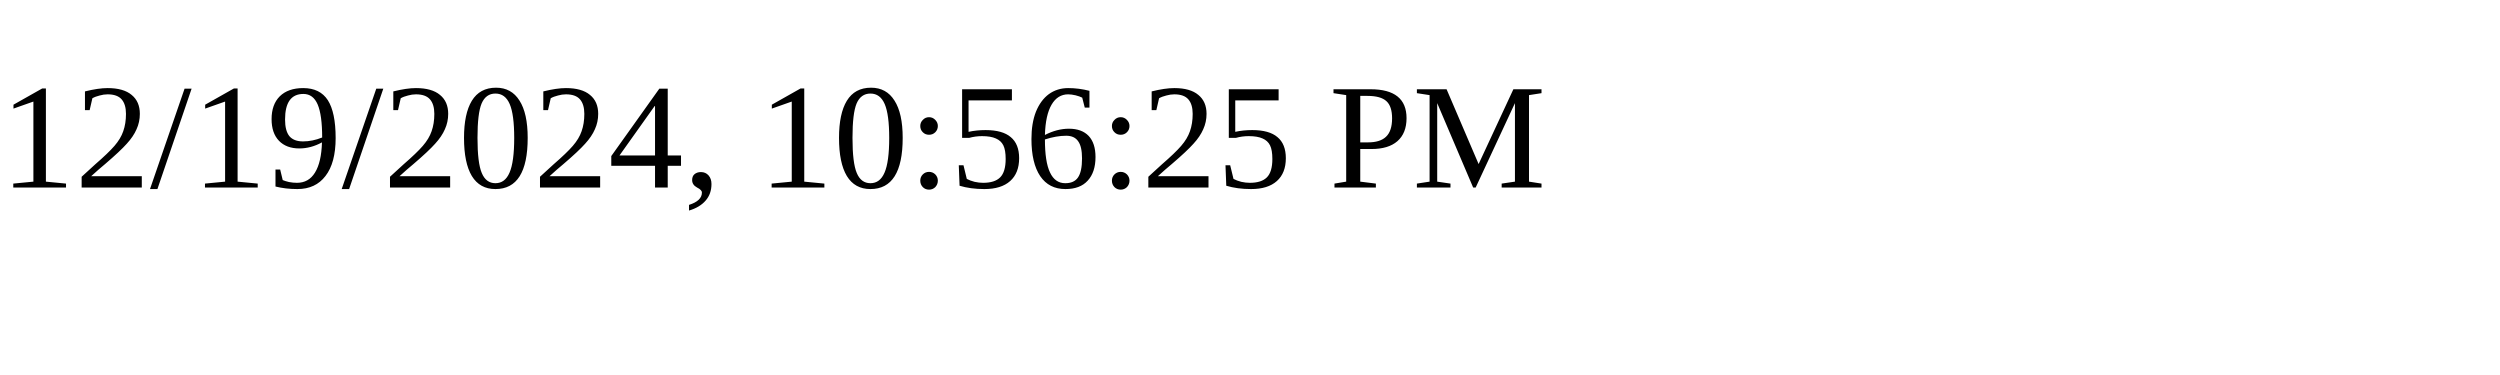
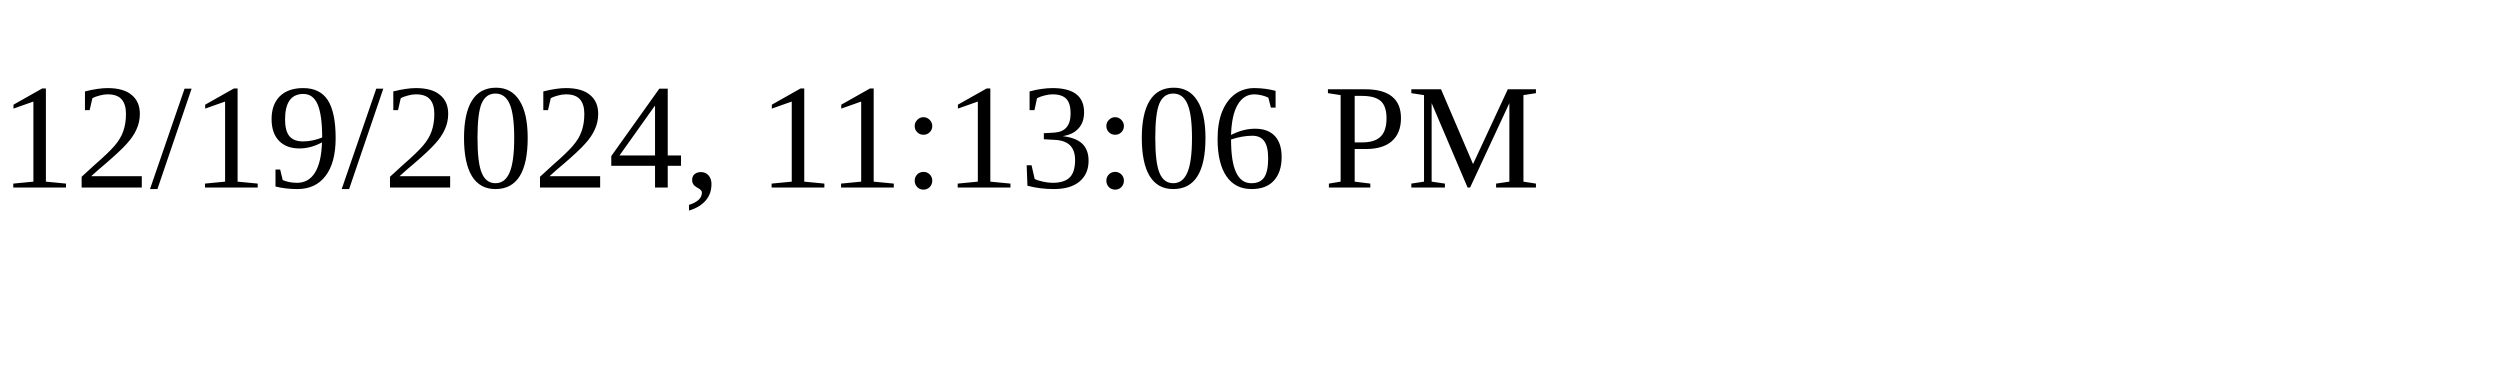
<svg xmlns="http://www.w3.org/2000/svg" height="30" width="200">
-   <text x="0" y="15">12/19/2024, 10:56:25 PM</text>
+   <text x="0" y="15">12/19/2024, 11:13:06 PM</text>
</svg>
